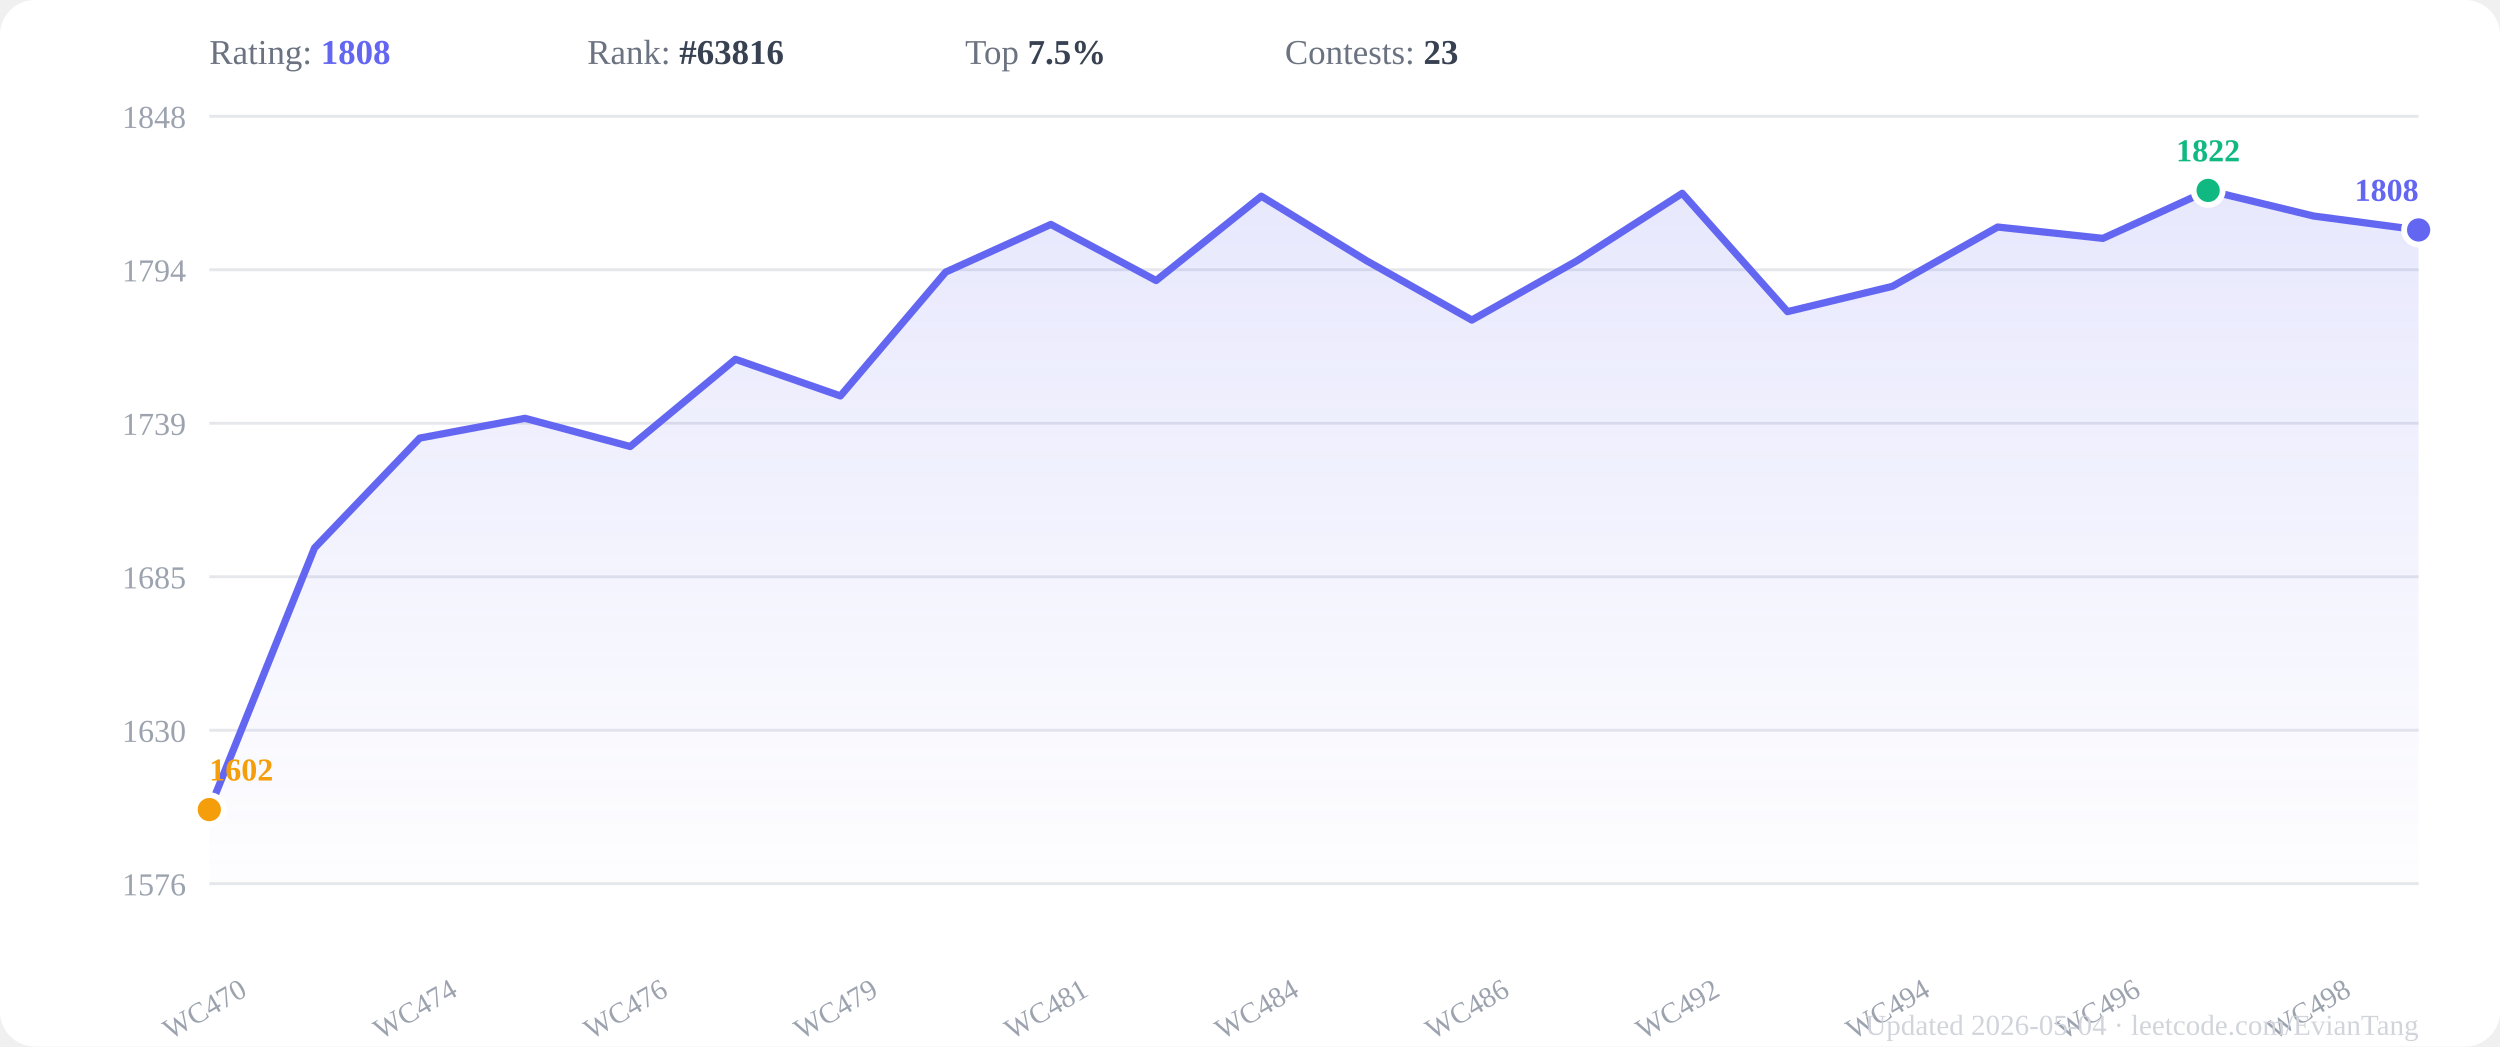
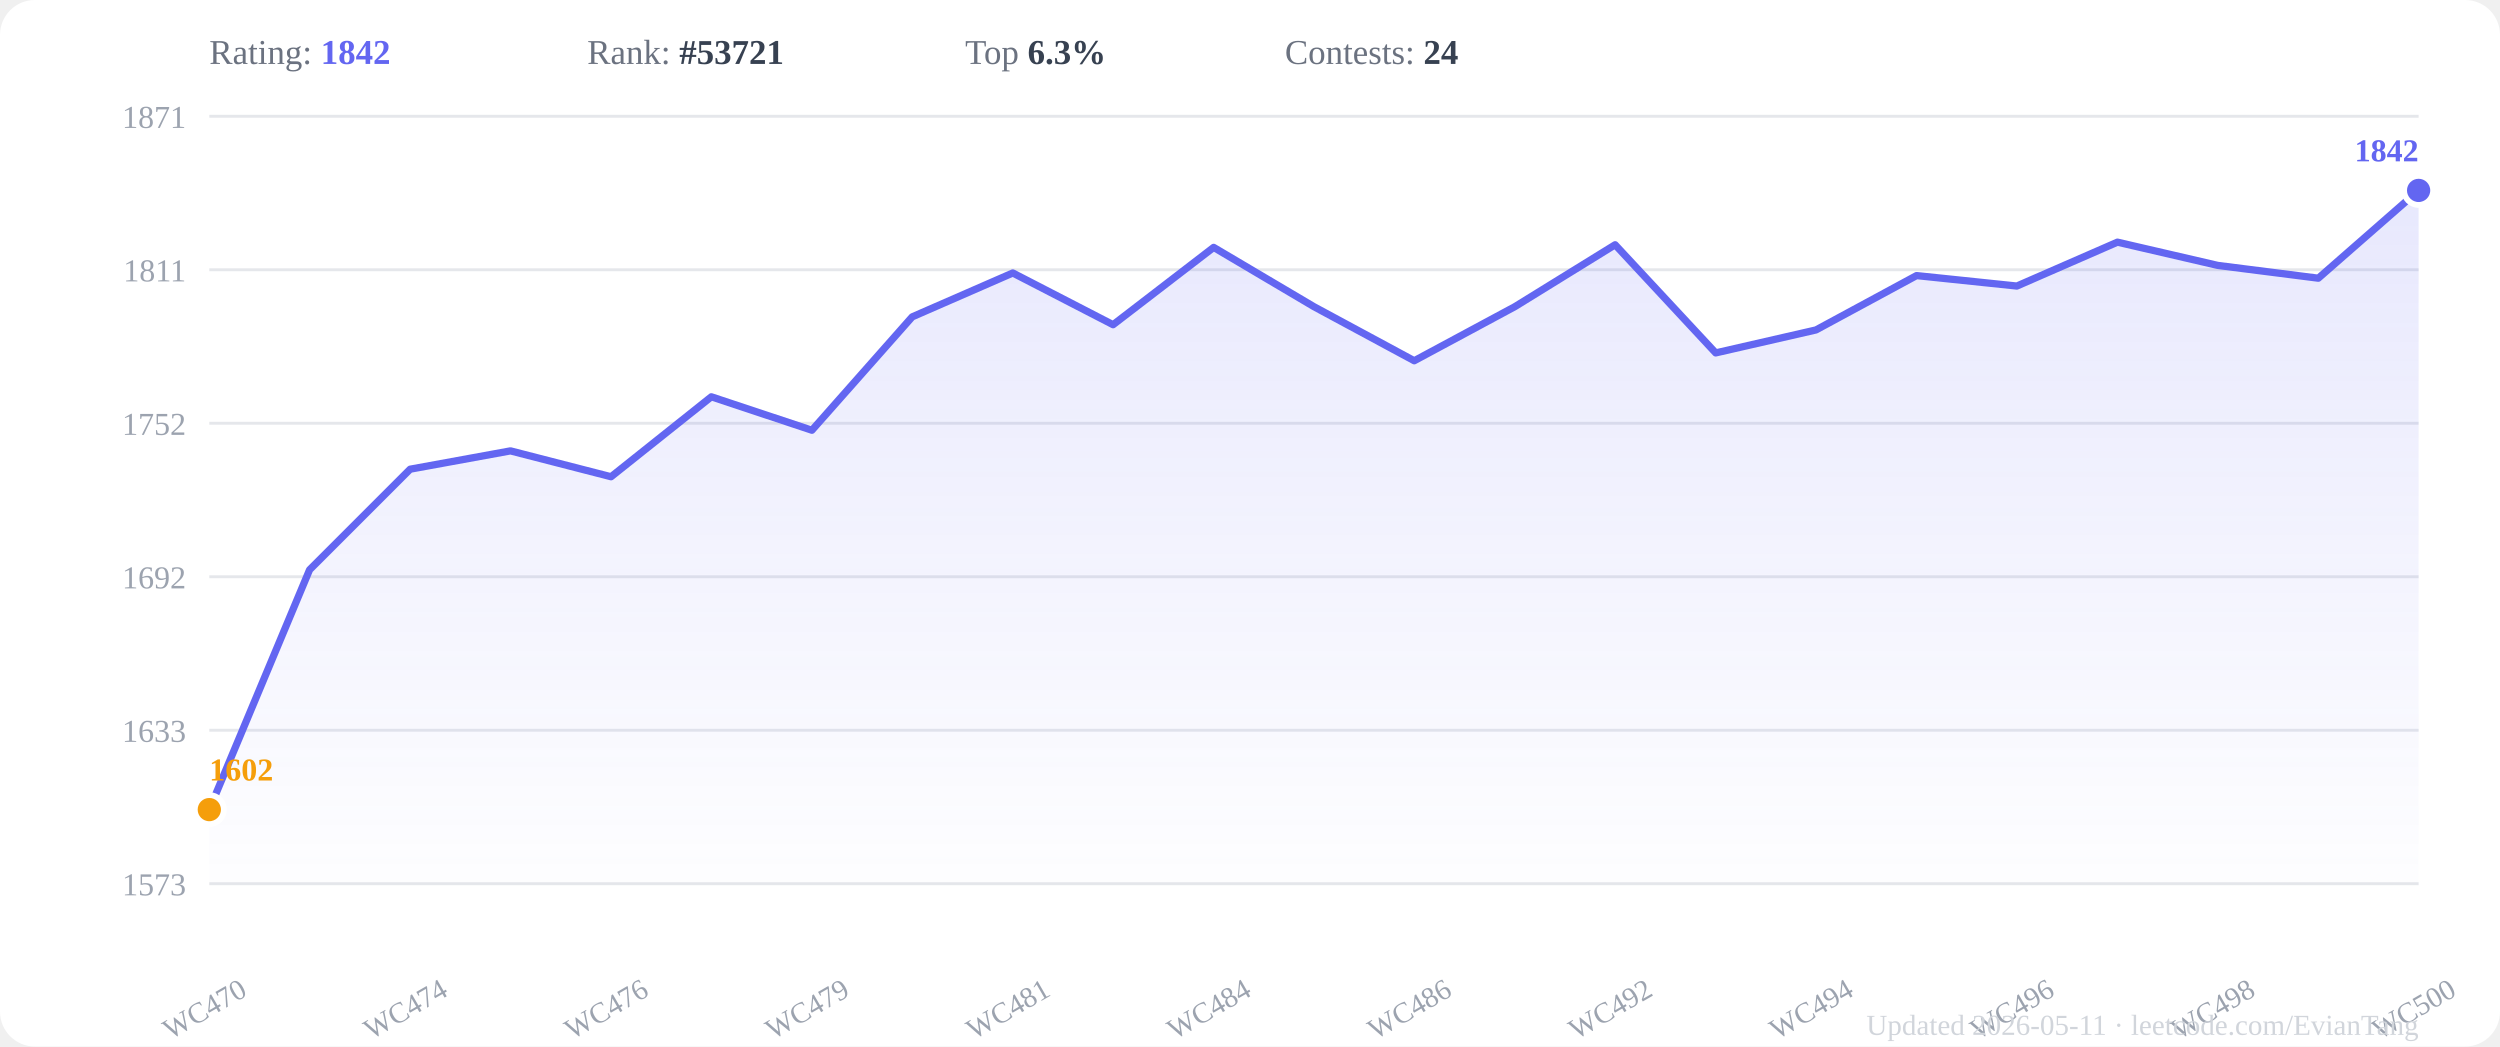
<svg xmlns="http://www.w3.org/2000/svg" viewBox="0 0 860 360" width="860" height="360">
  <rect width="860" height="360" fill="#ffffff" rx="12" />
  <defs>
    <linearGradient id="areaGrad" x1="0" y1="0" x2="0" y2="1">
      <stop offset="0%" stop-color="#6366f1" stop-opacity="0.15" />
      <stop offset="100%" stop-color="#6366f1" stop-opacity="0.01" />
    </linearGradient>
  </defs>
  <line x1="72" y1="304.0" x2="832" y2="304.0" stroke="#e5e7eb" stroke-width="1" />
-   <text x="64" y="308.0" text-anchor="end" font-size="11" fill="#9ca3af">1576</text>
+   <text x="64" y="308.0" text-anchor="end" font-size="11" fill="#9ca3af">1573</text>
  <line x1="72" y1="251.2" x2="832" y2="251.2" stroke="#e5e7eb" stroke-width="1" />
-   <text x="64" y="255.2" text-anchor="end" font-size="11" fill="#9ca3af">1630</text>
+   <text x="64" y="255.2" text-anchor="end" font-size="11" fill="#9ca3af">1633</text>
  <line x1="72" y1="198.4" x2="832" y2="198.4" stroke="#e5e7eb" stroke-width="1" />
-   <text x="64" y="202.4" text-anchor="end" font-size="11" fill="#9ca3af">1685</text>
+   <text x="64" y="202.4" text-anchor="end" font-size="11" fill="#9ca3af">1692</text>
  <line x1="72" y1="145.6" x2="832" y2="145.6" stroke="#e5e7eb" stroke-width="1" />
-   <text x="64" y="149.6" text-anchor="end" font-size="11" fill="#9ca3af">1739</text>
+   <text x="64" y="149.6" text-anchor="end" font-size="11" fill="#9ca3af">1752</text>
  <line x1="72" y1="92.8" x2="832" y2="92.8" stroke="#e5e7eb" stroke-width="1" />
-   <text x="64" y="96.8" text-anchor="end" font-size="11" fill="#9ca3af">1794</text>
+   <text x="64" y="96.8" text-anchor="end" font-size="11" fill="#9ca3af">1811</text>
  <line x1="72" y1="40.0" x2="832" y2="40.0" stroke="#e5e7eb" stroke-width="1" />
-   <text x="64" y="44.0" text-anchor="end" font-size="11" fill="#9ca3af">1848</text>
-   <polygon points="72.0,304 72.0,278.5 108.2,188.5 144.4,150.7 180.6,143.9 216.8,153.6 253.0,123.6 289.1,136.2 325.3,93.6 361.5,77.2 397.7,96.5 433.9,67.5 470.1,89.7 506.3,110.1 542.5,89.7 578.7,66.5 614.9,107.2 651.0,98.5 687.2,78.1 723.4,82.0 759.6,65.5 795.8,74.3 832.0,79.1 832.0,304" fill="url(#areaGrad)" />
-   <polyline points="72.0,278.5 108.2,188.5 144.4,150.7 180.6,143.9 216.8,153.6 253.0,123.6 289.1,136.2 325.3,93.6 361.5,77.2 397.7,96.5 433.9,67.5 470.1,89.7 506.3,110.1 542.5,89.7 578.7,66.5 614.9,107.2 651.0,98.5 687.2,78.1 723.4,82.0 759.6,65.5 795.8,74.3 832.0,79.1" fill="none" stroke="#6366f1" stroke-width="2.5" stroke-linejoin="round" stroke-linecap="round" />
-   <circle cx="759.6" cy="65.5" r="5" fill="#10b981" stroke="white" stroke-width="2" />
-   <text x="759.6" y="55.5" text-anchor="middle" font-size="11" font-weight="600" fill="#10b981">1822</text>
+   <text x="64" y="44.0" text-anchor="end" font-size="11" fill="#9ca3af">1871</text>
+   <polygon points="72.0,304 72.0,278.5 106.5,196.0 141.1,161.4 175.6,155.1 210.2,164.0 244.7,136.5 279.3,148.0 313.8,109.0 348.4,93.9 382.9,111.7 417.5,85.1 452.0,105.5 486.5,124.1 521.1,105.5 555.6,84.2 590.2,121.4 624.7,113.5 659.3,94.8 693.8,98.4 728.4,83.3 762.9,91.3 797.5,95.7 832.0,65.5 832.0,304" fill="url(#areaGrad)" />
+   <polyline points="72.0,278.5 106.5,196.0 141.1,161.4 175.6,155.1 210.2,164.0 244.7,136.5 279.3,148.0 313.8,109.0 348.4,93.9 382.9,111.7 417.5,85.1 452.0,105.5 486.5,124.1 521.1,105.5 555.6,84.2 590.2,121.4 624.7,113.5 659.3,94.8 693.8,98.4 728.4,83.3 762.9,91.3 797.5,95.7 832.0,65.5" fill="none" stroke="#6366f1" stroke-width="2.5" stroke-linejoin="round" stroke-linecap="round" />
+   <circle cx="832.0" cy="65.5" r="5" fill="#6366f1" stroke="white" stroke-width="2" />
+   <text x="832.0" y="55.5" text-anchor="end" font-size="11" font-weight="600" fill="#6366f1">1842</text>
  <circle cx="72.0" cy="278.5" r="5" fill="#f59e0b" stroke="white" stroke-width="2" />
  <text x="72.0" y="268.5" text-anchor="start" font-size="11" font-weight="600" fill="#f59e0b">1602</text>
-   <circle cx="832.0" cy="79.1" r="5" fill="#6366f1" stroke="white" stroke-width="2" />
-   <text x="832.0" y="69.1" text-anchor="end" font-size="11" font-weight="600" fill="#6366f1">1808</text>
  <text x="72.0" y="350" text-anchor="middle" font-size="10" fill="#9ca3af" transform="rotate(-30,72.0,350)">WC470</text>
-   <text x="144.4" y="350" text-anchor="middle" font-size="10" fill="#9ca3af" transform="rotate(-30,144.4,350)">WC474</text>
-   <text x="216.8" y="350" text-anchor="middle" font-size="10" fill="#9ca3af" transform="rotate(-30,216.8,350)">WC476</text>
-   <text x="289.1" y="350" text-anchor="middle" font-size="10" fill="#9ca3af" transform="rotate(-30,289.1,350)">WC479</text>
-   <text x="361.5" y="350" text-anchor="middle" font-size="10" fill="#9ca3af" transform="rotate(-30,361.5,350)">WC481</text>
-   <text x="433.9" y="350" text-anchor="middle" font-size="10" fill="#9ca3af" transform="rotate(-30,433.9,350)">WC484</text>
-   <text x="506.3" y="350" text-anchor="middle" font-size="10" fill="#9ca3af" transform="rotate(-30,506.3,350)">WC486</text>
-   <text x="578.7" y="350" text-anchor="middle" font-size="10" fill="#9ca3af" transform="rotate(-30,578.7,350)">WC492</text>
-   <text x="651.0" y="350" text-anchor="middle" font-size="10" fill="#9ca3af" transform="rotate(-30,651.0,350)">WC494</text>
-   <text x="723.4" y="350" text-anchor="middle" font-size="10" fill="#9ca3af" transform="rotate(-30,723.4,350)">WC496</text>
-   <text x="795.8" y="350" text-anchor="middle" font-size="10" fill="#9ca3af" transform="rotate(-30,795.8,350)">WC498</text>
-   <text x="72" y="22" font-size="12" fill="#6b7280">Rating: <tspan font-weight="600" fill="#6366f1">1808</tspan>
+   <text x="141.1" y="350" text-anchor="middle" font-size="10" fill="#9ca3af" transform="rotate(-30,141.1,350)">WC474</text>
+   <text x="210.2" y="350" text-anchor="middle" font-size="10" fill="#9ca3af" transform="rotate(-30,210.2,350)">WC476</text>
+   <text x="279.3" y="350" text-anchor="middle" font-size="10" fill="#9ca3af" transform="rotate(-30,279.3,350)">WC479</text>
+   <text x="348.4" y="350" text-anchor="middle" font-size="10" fill="#9ca3af" transform="rotate(-30,348.4,350)">WC481</text>
+   <text x="417.5" y="350" text-anchor="middle" font-size="10" fill="#9ca3af" transform="rotate(-30,417.5,350)">WC484</text>
+   <text x="486.5" y="350" text-anchor="middle" font-size="10" fill="#9ca3af" transform="rotate(-30,486.5,350)">WC486</text>
+   <text x="555.6" y="350" text-anchor="middle" font-size="10" fill="#9ca3af" transform="rotate(-30,555.6,350)">WC492</text>
+   <text x="624.7" y="350" text-anchor="middle" font-size="10" fill="#9ca3af" transform="rotate(-30,624.7,350)">WC494</text>
+   <text x="693.8" y="350" text-anchor="middle" font-size="10" fill="#9ca3af" transform="rotate(-30,693.8,350)">WC496</text>
+   <text x="762.9" y="350" text-anchor="middle" font-size="10" fill="#9ca3af" transform="rotate(-30,762.9,350)">WC498</text>
+   <text x="832.0" y="350" text-anchor="middle" font-size="10" fill="#9ca3af" transform="rotate(-30,832.0,350)">WC500</text>
+   <text x="72" y="22" font-size="12" fill="#6b7280">Rating: <tspan font-weight="600" fill="#6366f1">1842</tspan>
  </text>
-   <text x="202" y="22" font-size="12" fill="#6b7280">Rank: <tspan font-weight="600" fill="#374151">#63816</tspan>
+   <text x="202" y="22" font-size="12" fill="#6b7280">Rank: <tspan font-weight="600" fill="#374151">#53721</tspan>
  </text>
-   <text x="332" y="22" font-size="12" fill="#6b7280">Top <tspan font-weight="600" fill="#374151">7.5%</tspan>
+   <text x="332" y="22" font-size="12" fill="#6b7280">Top <tspan font-weight="600" fill="#374151">6.3%</tspan>
  </text>
-   <text x="442" y="22" font-size="12" fill="#6b7280">Contests: <tspan font-weight="600" fill="#374151">23</tspan>
+   <text x="442" y="22" font-size="12" fill="#6b7280">Contests: <tspan font-weight="600" fill="#374151">24</tspan>
  </text>
-   <text x="832" y="356" text-anchor="end" font-size="10" fill="#d1d5db">Updated 2026-05-04 · leetcode.com/EvianTang</text>
+   <text x="832" y="356" text-anchor="end" font-size="10" fill="#d1d5db">Updated 2026-05-11 · leetcode.com/EvianTang</text>
</svg>
